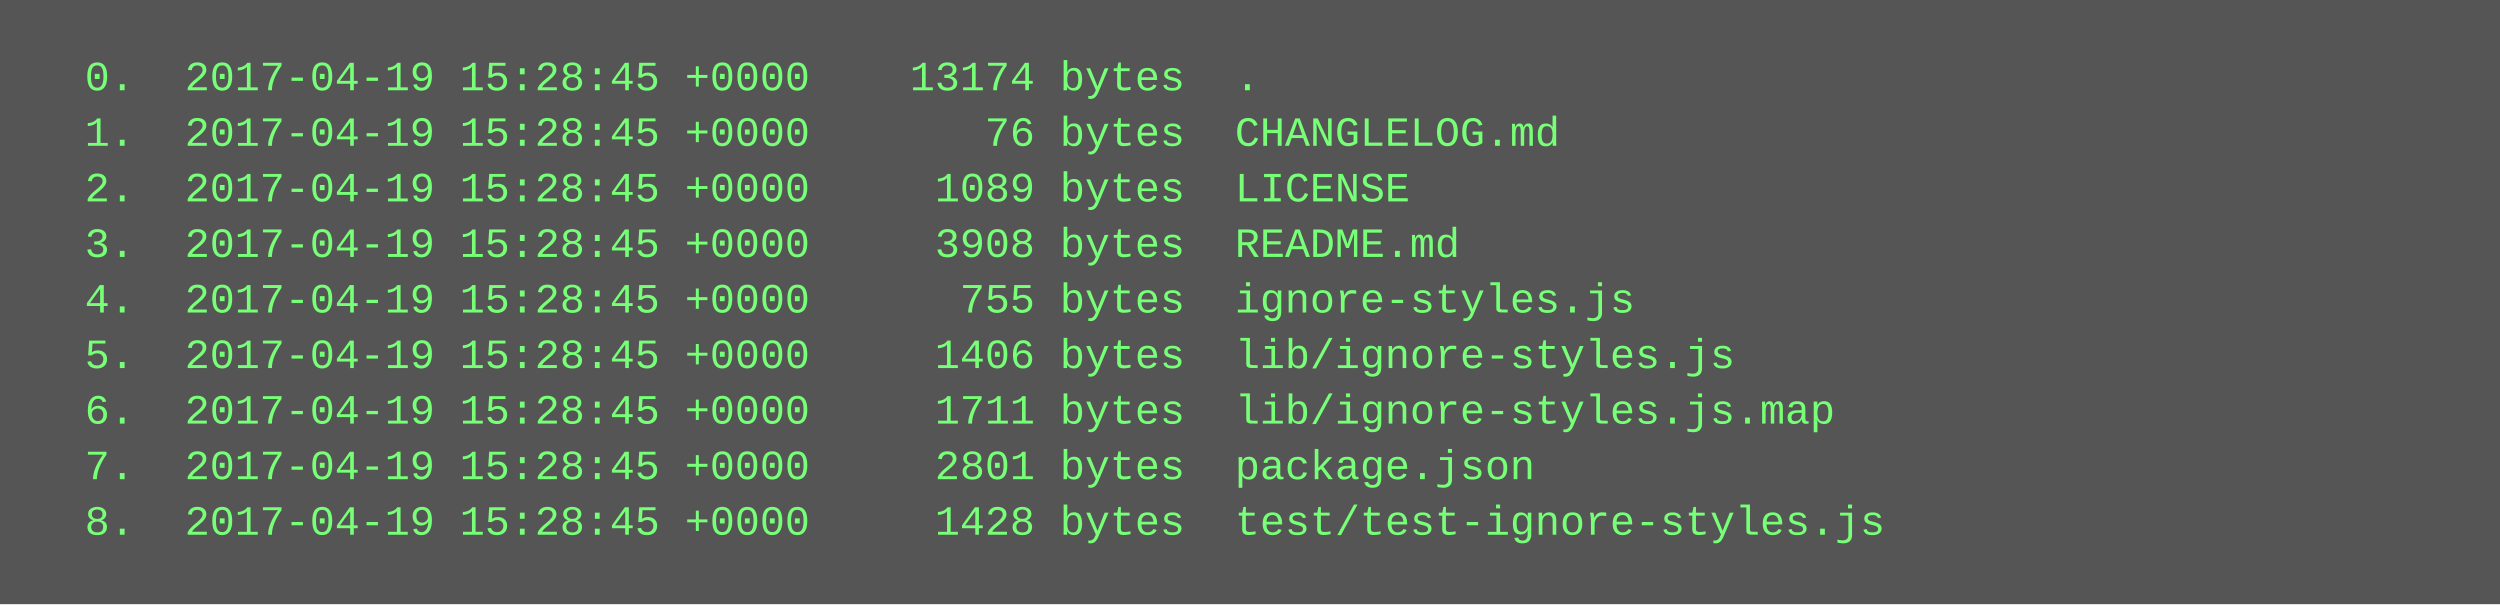
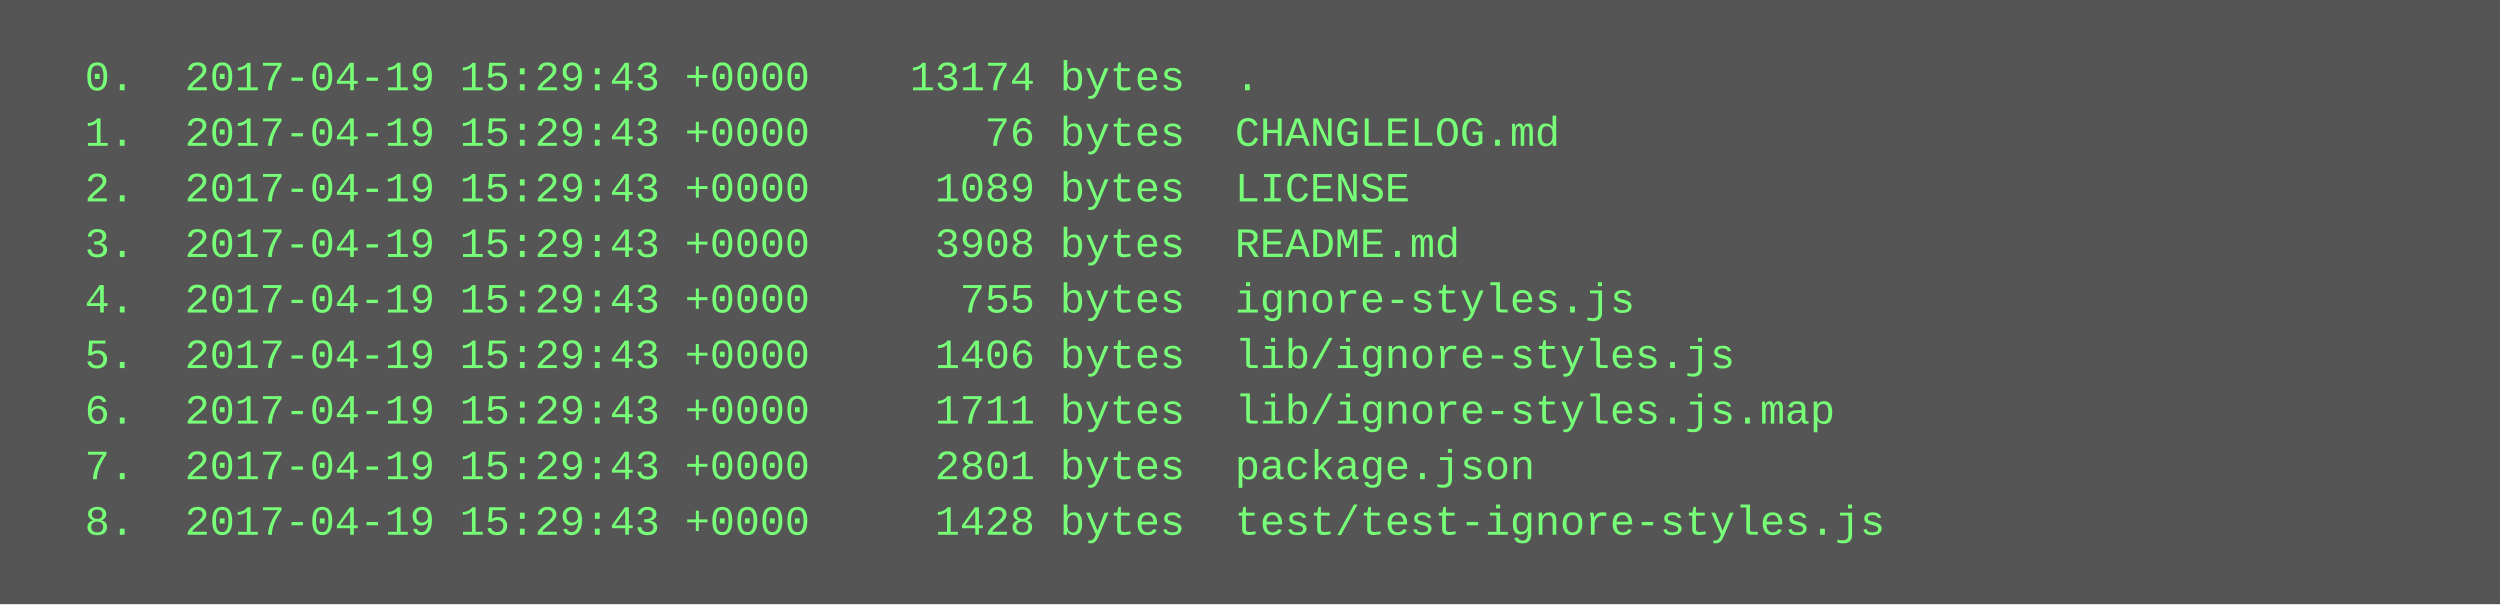
<svg xmlns="http://www.w3.org/2000/svg" height="174" width="720">
  <rect height="174" fill="#555" width="720" />
  <text fill="#7f7" font-family="Courier New" font-size="12" xml:space="preserve">
-     <tspan x="10" y="26">  0.  2017-04-19 15:28:45 +0000    13174 bytes  .</tspan>
-     <tspan x="10" y="42">  1.  2017-04-19 15:28:45 +0000       76 bytes  CHANGLELOG.md</tspan>
-     <tspan x="10" y="58">  2.  2017-04-19 15:28:45 +0000     1089 bytes  LICENSE</tspan>
-     <tspan x="10" y="74">  3.  2017-04-19 15:28:45 +0000     3908 bytes  README.md</tspan>
-     <tspan x="10" y="90">  4.  2017-04-19 15:28:45 +0000      755 bytes  ignore-styles.js</tspan>
-     <tspan x="10" y="106">  5.  2017-04-19 15:28:45 +0000     1406 bytes  lib/ignore-styles.js</tspan>
-     <tspan x="10" y="122">  6.  2017-04-19 15:28:45 +0000     1711 bytes  lib/ignore-styles.js.map</tspan>
-     <tspan x="10" y="138">  7.  2017-04-19 15:28:45 +0000     2801 bytes  package.json</tspan>
-     <tspan x="10" y="154">  8.  2017-04-19 15:28:45 +0000     1428 bytes  test/test-ignore-styles.js</tspan>
+     <tspan x="10" y="26">  0.  2017-04-19 15:29:43 +0000    13174 bytes  .</tspan>
+     <tspan x="10" y="42">  1.  2017-04-19 15:29:43 +0000       76 bytes  CHANGLELOG.md</tspan>
+     <tspan x="10" y="58">  2.  2017-04-19 15:29:43 +0000     1089 bytes  LICENSE</tspan>
+     <tspan x="10" y="74">  3.  2017-04-19 15:29:43 +0000     3908 bytes  README.md</tspan>
+     <tspan x="10" y="90">  4.  2017-04-19 15:29:43 +0000      755 bytes  ignore-styles.js</tspan>
+     <tspan x="10" y="106">  5.  2017-04-19 15:29:43 +0000     1406 bytes  lib/ignore-styles.js</tspan>
+     <tspan x="10" y="122">  6.  2017-04-19 15:29:43 +0000     1711 bytes  lib/ignore-styles.js.map</tspan>
+     <tspan x="10" y="138">  7.  2017-04-19 15:29:43 +0000     2801 bytes  package.json</tspan>
+     <tspan x="10" y="154">  8.  2017-04-19 15:29:43 +0000     1428 bytes  test/test-ignore-styles.js</tspan>
  </text>
</svg>
